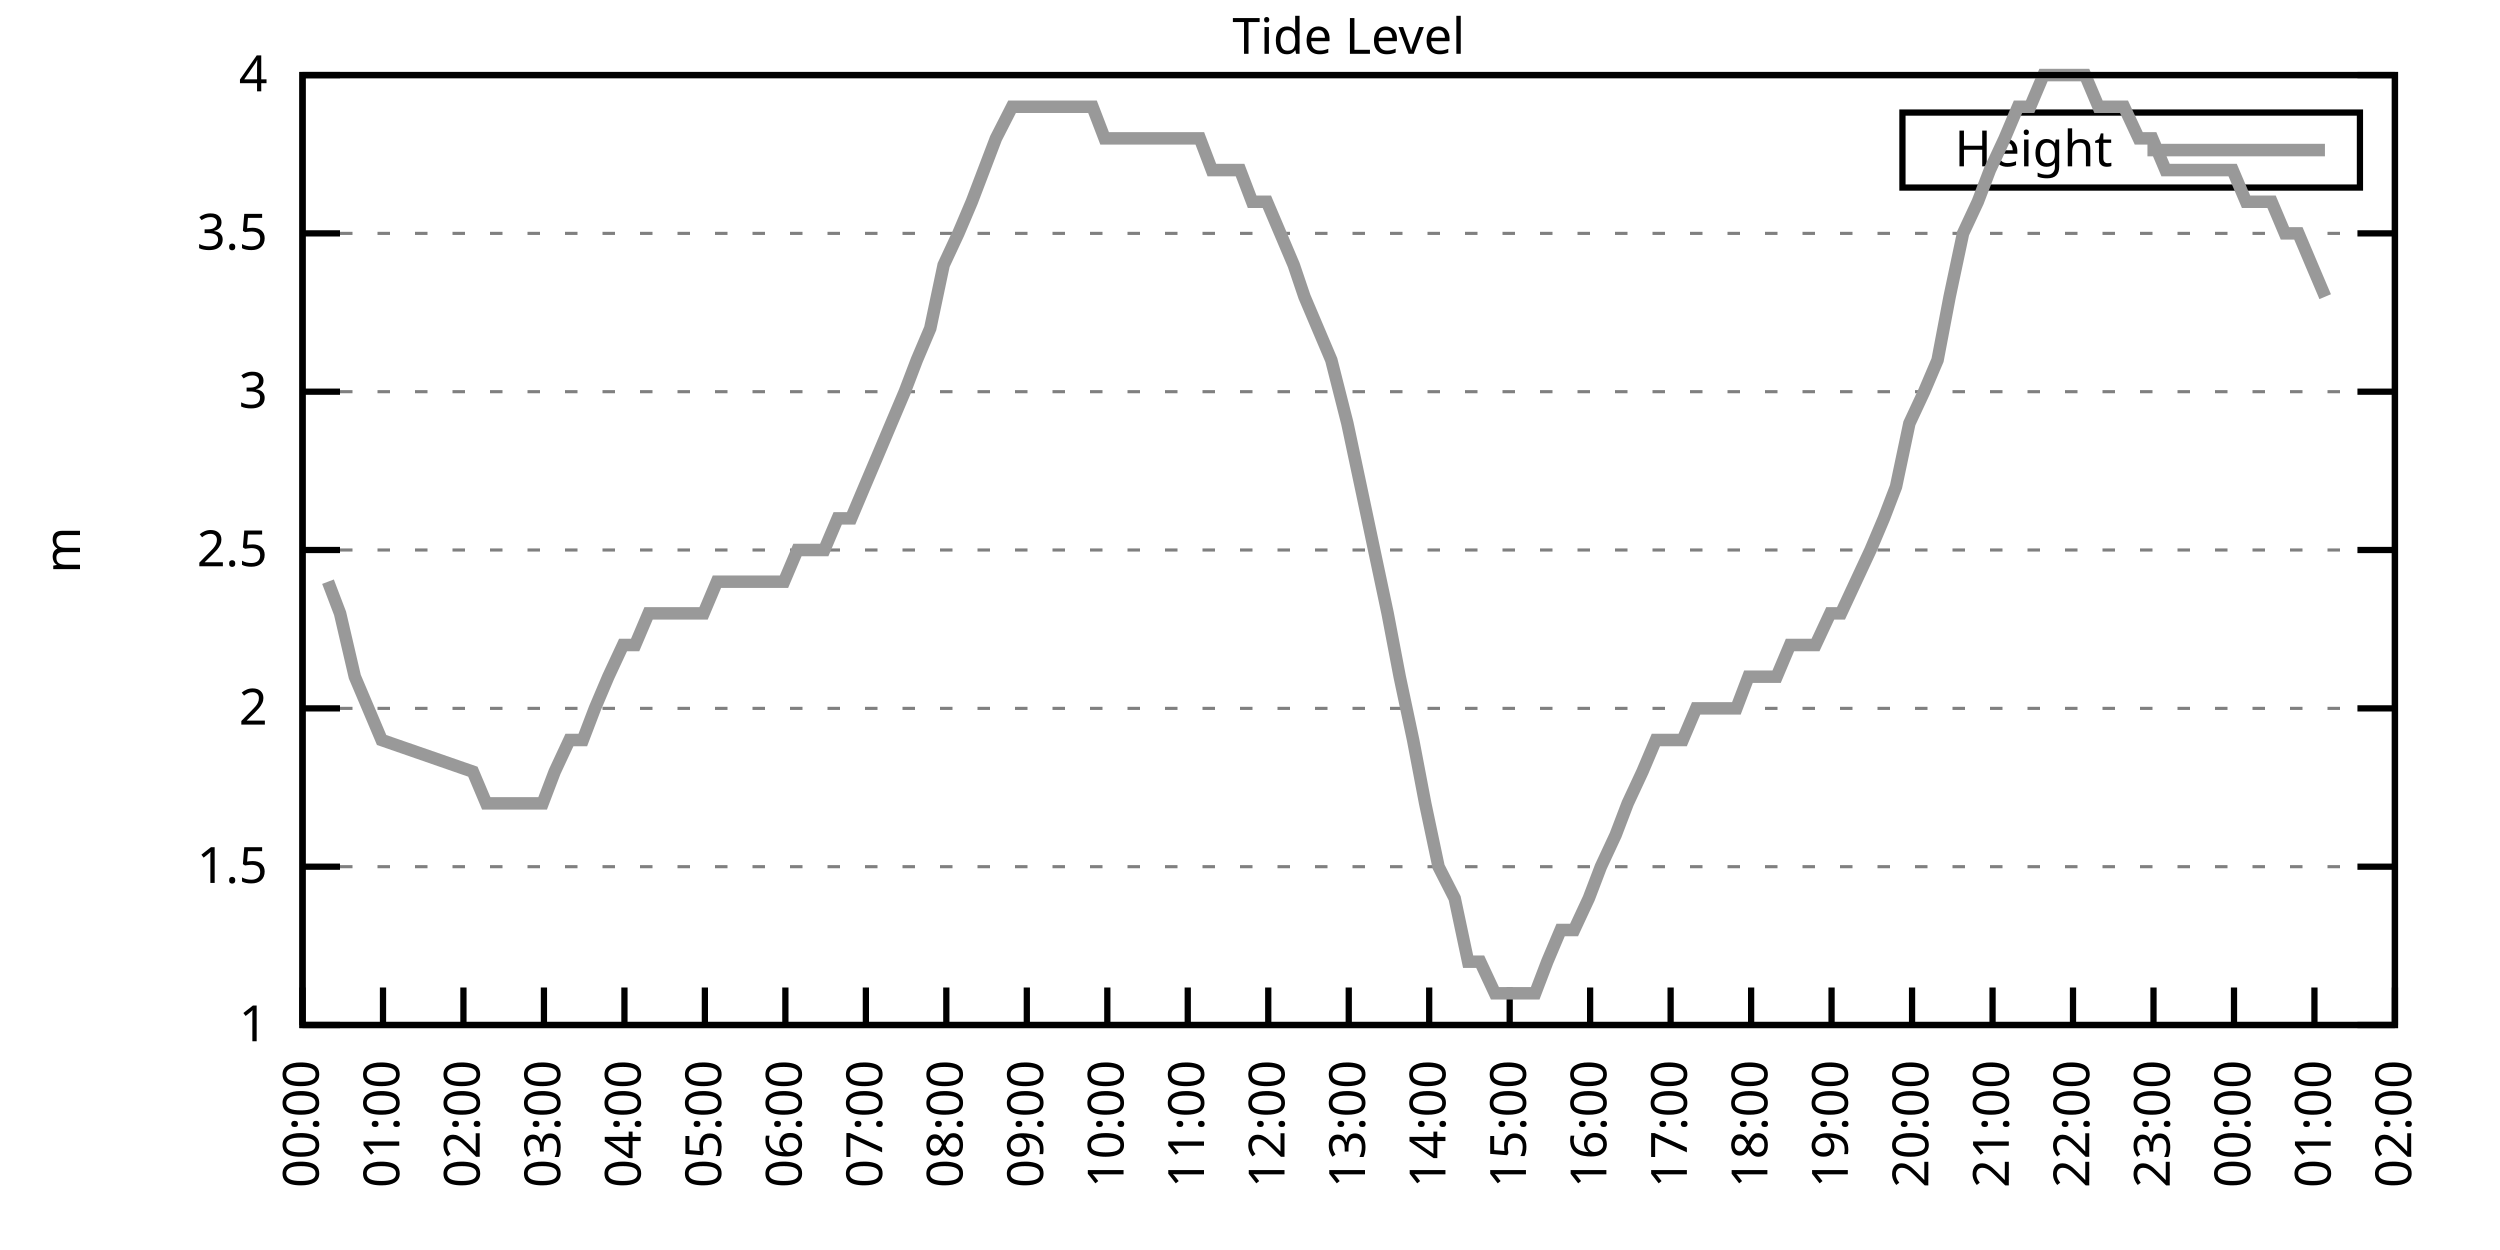
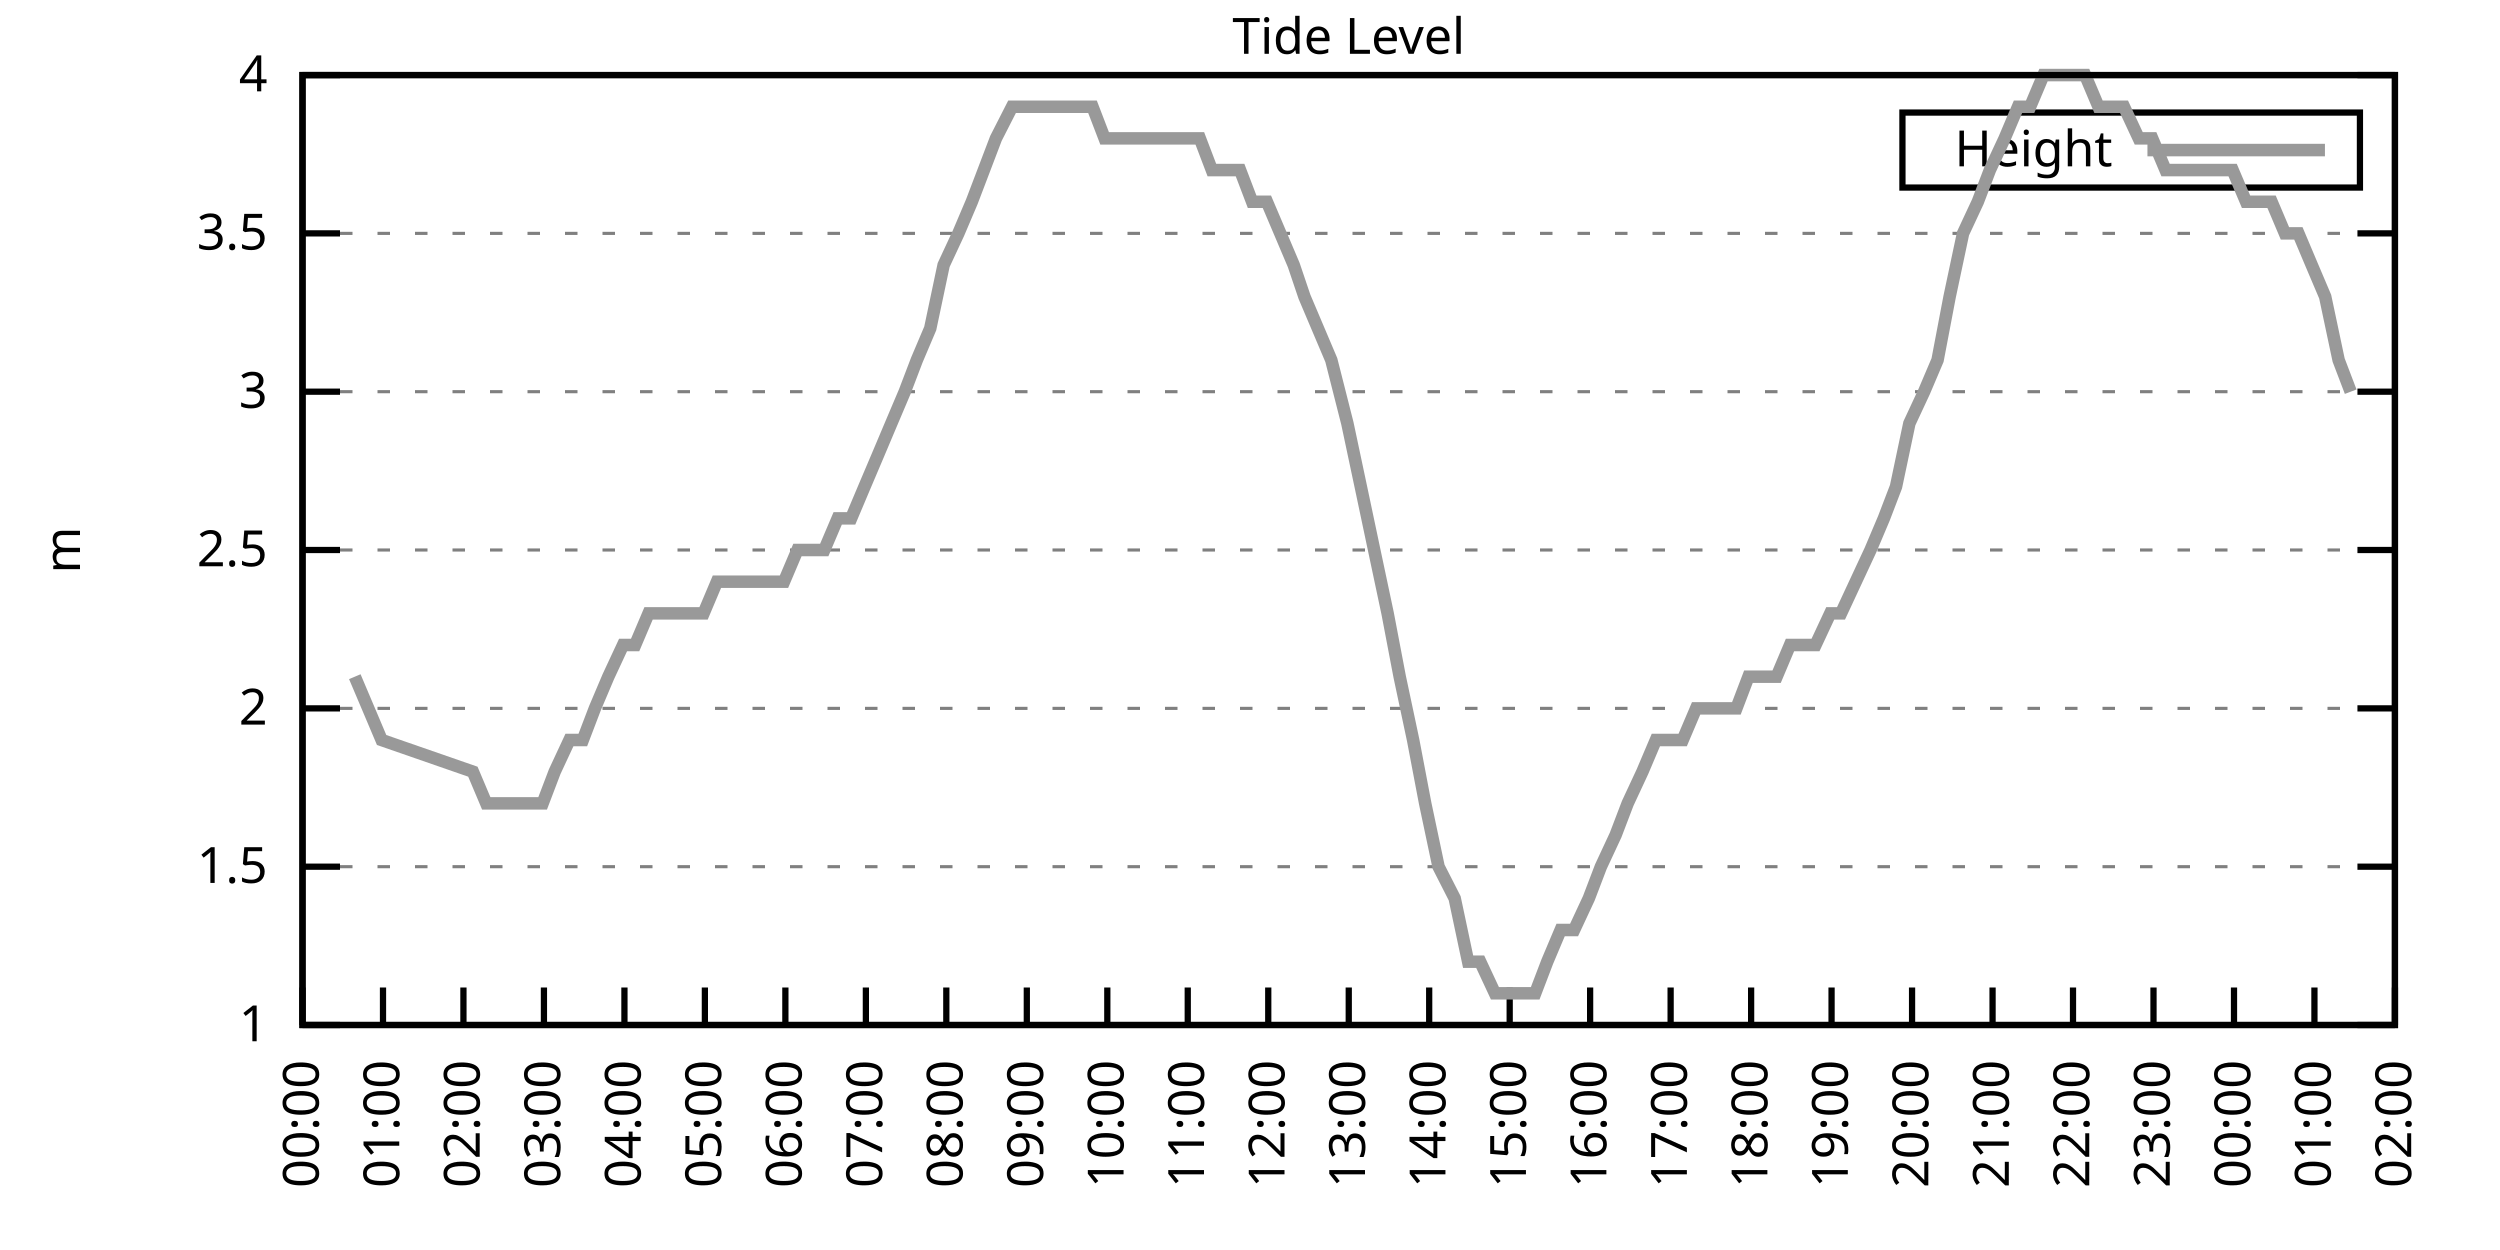
<svg xmlns="http://www.w3.org/2000/svg" xmlns:xlink="http://www.w3.org/1999/xlink" width="400" height="200" viewBox="0 0 400 200">
  <g id="gnuplot_canvas">
    <rect x="0" y="0" width="400" height="200" fill="none" />
    <defs>
      <circle id="gpDot" r="0.5" stroke-width="0.5" stroke="currentColor" />
      <path id="gpPt0" stroke-width="0.333" stroke="currentColor" d="M-1,0 h2 M0,-1 v2" />
      <path id="gpPt1" stroke-width="0.333" stroke="currentColor" d="M-1,-1 L1,1 M1,-1 L-1,1" />
      <path id="gpPt2" stroke-width="0.333" stroke="currentColor" d="M-1,0 L1,0 M0,-1 L0,1 M-1,-1 L1,1 M-1,1 L1,-1" />
      <rect id="gpPt3" stroke-width="0.333" stroke="currentColor" x="-1" y="-1" width="2" height="2" />
      <rect id="gpPt4" stroke-width="0.333" stroke="currentColor" fill="currentColor" x="-1" y="-1" width="2" height="2" />
      <circle id="gpPt5" stroke-width="0.333" stroke="currentColor" cx="0" cy="0" r="1" />
      <use xlink:href="#gpPt5" id="gpPt6" fill="currentColor" stroke="none" />
      <path id="gpPt7" stroke-width="0.333" stroke="currentColor" d="M0,-1.33 L-1.33,0.67 L1.33,0.67 z" />
      <use xlink:href="#gpPt7" id="gpPt8" fill="currentColor" stroke="none" />
      <use xlink:href="#gpPt7" id="gpPt9" stroke="currentColor" transform="rotate(180)" />
      <use xlink:href="#gpPt9" id="gpPt10" fill="currentColor" stroke="none" />
      <use xlink:href="#gpPt3" id="gpPt11" stroke="currentColor" transform="rotate(45)" />
      <use xlink:href="#gpPt11" id="gpPt12" fill="currentColor" stroke="none" />
      <path id="gpPt13" stroke-width="0.333" stroke="currentColor" d="M0,1.330 L1.265,0.411 L0.782,-1.067 L-0.782,-1.076 L-1.265,0.411 z" />
      <use xlink:href="#gpPt13" id="gpPt14" fill="currentColor" stroke="none" />
      <filter id="textbox" filterUnits="objectBoundingBox" x="0" y="0" height="1" width="1">
        <feFlood flood-color="white" flood-opacity="1" result="bgnd" />
        <feComposite in="SourceGraphic" in2="bgnd" operator="atop" />
      </filter>
      <filter id="greybox" filterUnits="objectBoundingBox" x="0" y="0" height="1" width="1">
        <feFlood flood-color="lightgrey" flood-opacity="1" result="grey" />
        <feComposite in="SourceGraphic" in2="grey" operator="atop" />
      </filter>
    </defs>
    <g fill="none" color="white" stroke="currentColor" stroke-width="1.00" stroke-linecap="butt" stroke-linejoin="miter">
</g>
    <g fill="none" color="black" stroke="currentColor" stroke-width="1.00" stroke-linecap="butt" stroke-linejoin="miter">
      <g stroke="none" shape-rendering="crispEdges">
        <polygon fill="rgb(255, 255, 255)" points="48.40,164.00 383.18,164.00 383.18,12.02 48.40,12.02 " />
      </g>
    </g>
    <g fill="none" color="black" stroke="currentColor" stroke-width="1.00" stroke-linecap="butt" stroke-linejoin="miter">
</g>
    <g fill="none" color="black" stroke="black" stroke-width="0.50" stroke-linecap="butt" stroke-linejoin="miter">
</g>
    <g fill="none" color="gray" stroke="currentColor" stroke-width="0.50" stroke-linecap="butt" stroke-linejoin="miter">
      <path stroke="gray" stroke-dasharray="2,4" class="gridline" d="M48.40,164.00 L383.19,164.00  " />
    </g>
    <g fill="none" color="gray" stroke="gray" stroke-width="1.00" stroke-linecap="butt" stroke-linejoin="miter">
</g>
    <g fill="none" color="black" stroke="currentColor" stroke-width="1.00" stroke-linecap="butt" stroke-linejoin="miter">
      <path stroke="black" d="M48.40,164.00 L54.40,164.00 M383.19,164.00 L377.19,164.00  " />
      <g transform="translate(42.80,166.60)" stroke="none" fill="black" font-family="Sans" font-size="8.00" text-anchor="end">
        <text>
          <tspan font-family="Sans"> 1</tspan>
        </text>
      </g>
    </g>
    <g fill="none" color="black" stroke="currentColor" stroke-width="1.00" stroke-linecap="butt" stroke-linejoin="miter">
</g>
    <g fill="none" color="black" stroke="black" stroke-width="0.50" stroke-linecap="butt" stroke-linejoin="miter">
</g>
    <g fill="none" color="gray" stroke="currentColor" stroke-width="0.50" stroke-linecap="butt" stroke-linejoin="miter">
      <path stroke="gray" stroke-dasharray="2,4" class="gridline" d="M48.40,138.67 L383.19,138.67  " />
    </g>
    <g fill="none" color="gray" stroke="gray" stroke-width="1.00" stroke-linecap="butt" stroke-linejoin="miter">
</g>
    <g fill="none" color="black" stroke="currentColor" stroke-width="1.00" stroke-linecap="butt" stroke-linejoin="miter">
      <path stroke="black" d="M48.40,138.67 L54.40,138.67 M383.19,138.67 L377.19,138.67  " />
      <g transform="translate(42.80,141.27)" stroke="none" fill="black" font-family="Sans" font-size="8.00" text-anchor="end">
        <text>
          <tspan font-family="Sans"> 1.5</tspan>
        </text>
      </g>
    </g>
    <g fill="none" color="black" stroke="currentColor" stroke-width="1.00" stroke-linecap="butt" stroke-linejoin="miter">
</g>
    <g fill="none" color="black" stroke="black" stroke-width="0.50" stroke-linecap="butt" stroke-linejoin="miter">
</g>
    <g fill="none" color="gray" stroke="currentColor" stroke-width="0.50" stroke-linecap="butt" stroke-linejoin="miter">
      <path stroke="gray" stroke-dasharray="2,4" class="gridline" d="M48.40,113.34 L383.19,113.34  " />
    </g>
    <g fill="none" color="gray" stroke="gray" stroke-width="1.00" stroke-linecap="butt" stroke-linejoin="miter">
</g>
    <g fill="none" color="black" stroke="currentColor" stroke-width="1.00" stroke-linecap="butt" stroke-linejoin="miter">
      <path stroke="black" d="M48.40,113.34 L54.40,113.34 M383.19,113.34 L377.19,113.34  " />
      <g transform="translate(42.80,115.94)" stroke="none" fill="black" font-family="Sans" font-size="8.00" text-anchor="end">
        <text>
          <tspan font-family="Sans"> 2</tspan>
        </text>
      </g>
    </g>
    <g fill="none" color="black" stroke="currentColor" stroke-width="1.00" stroke-linecap="butt" stroke-linejoin="miter">
</g>
    <g fill="none" color="black" stroke="black" stroke-width="0.50" stroke-linecap="butt" stroke-linejoin="miter">
</g>
    <g fill="none" color="gray" stroke="currentColor" stroke-width="0.50" stroke-linecap="butt" stroke-linejoin="miter">
      <path stroke="gray" stroke-dasharray="2,4" class="gridline" d="M48.40,88.00 L383.19,88.00  " />
    </g>
    <g fill="none" color="gray" stroke="gray" stroke-width="1.00" stroke-linecap="butt" stroke-linejoin="miter">
</g>
    <g fill="none" color="black" stroke="currentColor" stroke-width="1.00" stroke-linecap="butt" stroke-linejoin="miter">
      <path stroke="black" d="M48.40,88.00 L54.40,88.00 M383.19,88.00 L377.19,88.00  " />
      <g transform="translate(42.80,90.60)" stroke="none" fill="black" font-family="Sans" font-size="8.00" text-anchor="end">
        <text>
          <tspan font-family="Sans"> 2.5</tspan>
        </text>
      </g>
    </g>
    <g fill="none" color="black" stroke="currentColor" stroke-width="1.00" stroke-linecap="butt" stroke-linejoin="miter">
</g>
    <g fill="none" color="black" stroke="black" stroke-width="0.50" stroke-linecap="butt" stroke-linejoin="miter">
</g>
    <g fill="none" color="gray" stroke="currentColor" stroke-width="0.50" stroke-linecap="butt" stroke-linejoin="miter">
      <path stroke="gray" stroke-dasharray="2,4" class="gridline" d="M48.40,62.67 L383.19,62.67  " />
    </g>
    <g fill="none" color="gray" stroke="gray" stroke-width="1.00" stroke-linecap="butt" stroke-linejoin="miter">
</g>
    <g fill="none" color="black" stroke="currentColor" stroke-width="1.00" stroke-linecap="butt" stroke-linejoin="miter">
      <path stroke="black" d="M48.40,62.67 L54.40,62.67 M383.19,62.67 L377.19,62.67  " />
      <g transform="translate(42.80,65.27)" stroke="none" fill="black" font-family="Sans" font-size="8.00" text-anchor="end">
        <text>
          <tspan font-family="Sans"> 3</tspan>
        </text>
      </g>
    </g>
    <g fill="none" color="black" stroke="currentColor" stroke-width="1.00" stroke-linecap="butt" stroke-linejoin="miter">
</g>
    <g fill="none" color="black" stroke="black" stroke-width="0.50" stroke-linecap="butt" stroke-linejoin="miter">
</g>
    <g fill="none" color="gray" stroke="currentColor" stroke-width="0.50" stroke-linecap="butt" stroke-linejoin="miter">
      <path stroke="gray" stroke-dasharray="2,4" class="gridline" d="M48.40,37.34 L383.19,37.34  " />
    </g>
    <g fill="none" color="gray" stroke="gray" stroke-width="1.00" stroke-linecap="butt" stroke-linejoin="miter">
</g>
    <g fill="none" color="black" stroke="currentColor" stroke-width="1.00" stroke-linecap="butt" stroke-linejoin="miter">
      <path stroke="black" d="M48.40,37.34 L54.40,37.34 M383.19,37.34 L377.19,37.34  " />
      <g transform="translate(42.80,39.94)" stroke="none" fill="black" font-family="Sans" font-size="8.00" text-anchor="end">
        <text>
          <tspan font-family="Sans"> 3.5</tspan>
        </text>
      </g>
    </g>
    <g fill="none" color="black" stroke="currentColor" stroke-width="1.00" stroke-linecap="butt" stroke-linejoin="miter">
</g>
    <g fill="none" color="black" stroke="black" stroke-width="0.50" stroke-linecap="butt" stroke-linejoin="miter">
</g>
    <g fill="none" color="gray" stroke="currentColor" stroke-width="0.50" stroke-linecap="butt" stroke-linejoin="miter">
      <path stroke="gray" stroke-dasharray="2,4" class="gridline" d="M48.40,12.01 L383.19,12.01  " />
    </g>
    <g fill="none" color="gray" stroke="gray" stroke-width="1.00" stroke-linecap="butt" stroke-linejoin="miter">
</g>
    <g fill="none" color="black" stroke="currentColor" stroke-width="1.00" stroke-linecap="butt" stroke-linejoin="miter">
      <path stroke="black" d="M48.40,12.01 L54.40,12.01 M383.19,12.01 L377.19,12.01  " />
      <g transform="translate(42.80,14.61)" stroke="none" fill="black" font-family="Sans" font-size="8.00" text-anchor="end">
        <text>
          <tspan font-family="Sans"> 4</tspan>
        </text>
      </g>
    </g>
    <g fill="none" color="black" stroke="currentColor" stroke-width="1.00" stroke-linecap="butt" stroke-linejoin="miter">
      <path stroke="black" d="M48.40,164.00 L48.40,158.00  " />
      <g transform="translate(51.00,169.60) rotate(270.00)" stroke="none" fill="black" font-family="Sans" font-size="8.00" text-anchor="end">
        <text>
          <tspan font-family="Sans">00:00</tspan>
        </text>
      </g>
    </g>
    <g fill="none" color="black" stroke="currentColor" stroke-width="1.00" stroke-linecap="butt" stroke-linejoin="miter">
      <path stroke="black" d="M61.28,164.00 L61.28,158.00  " />
      <g transform="translate(63.88,169.60) rotate(270.00)" stroke="none" fill="black" font-family="Sans" font-size="8.00" text-anchor="end">
        <text>
          <tspan font-family="Sans">01:00</tspan>
        </text>
      </g>
    </g>
    <g fill="none" color="black" stroke="currentColor" stroke-width="1.00" stroke-linecap="butt" stroke-linejoin="miter">
      <path stroke="black" d="M74.15,164.00 L74.15,158.00  " />
      <g transform="translate(76.75,169.60) rotate(270.00)" stroke="none" fill="black" font-family="Sans" font-size="8.00" text-anchor="end">
        <text>
          <tspan font-family="Sans">02:00</tspan>
        </text>
      </g>
    </g>
    <g fill="none" color="black" stroke="currentColor" stroke-width="1.00" stroke-linecap="butt" stroke-linejoin="miter">
      <path stroke="black" d="M87.03,164.00 L87.03,158.00  " />
      <g transform="translate(89.63,169.60) rotate(270.00)" stroke="none" fill="black" font-family="Sans" font-size="8.00" text-anchor="end">
        <text>
          <tspan font-family="Sans">03:00</tspan>
        </text>
      </g>
    </g>
    <g fill="none" color="black" stroke="currentColor" stroke-width="1.00" stroke-linecap="butt" stroke-linejoin="miter">
      <path stroke="black" d="M99.91,164.00 L99.91,158.00  " />
      <g transform="translate(102.51,169.60) rotate(270.00)" stroke="none" fill="black" font-family="Sans" font-size="8.00" text-anchor="end">
        <text>
          <tspan font-family="Sans">04:00</tspan>
        </text>
      </g>
    </g>
    <g fill="none" color="black" stroke="currentColor" stroke-width="1.00" stroke-linecap="butt" stroke-linejoin="miter">
      <path stroke="black" d="M112.78,164.00 L112.78,158.00  " />
      <g transform="translate(115.38,169.60) rotate(270.00)" stroke="none" fill="black" font-family="Sans" font-size="8.00" text-anchor="end">
        <text>
          <tspan font-family="Sans">05:00</tspan>
        </text>
      </g>
    </g>
    <g fill="none" color="black" stroke="currentColor" stroke-width="1.00" stroke-linecap="butt" stroke-linejoin="miter">
      <path stroke="black" d="M125.66,164.00 L125.66,158.00  " />
      <g transform="translate(128.26,169.60) rotate(270.00)" stroke="none" fill="black" font-family="Sans" font-size="8.00" text-anchor="end">
        <text>
          <tspan font-family="Sans">06:00</tspan>
        </text>
      </g>
    </g>
    <g fill="none" color="black" stroke="currentColor" stroke-width="1.00" stroke-linecap="butt" stroke-linejoin="miter">
      <path stroke="black" d="M138.54,164.00 L138.54,158.00  " />
      <g transform="translate(141.14,169.60) rotate(270.00)" stroke="none" fill="black" font-family="Sans" font-size="8.00" text-anchor="end">
        <text>
          <tspan font-family="Sans">07:00</tspan>
        </text>
      </g>
    </g>
    <g fill="none" color="black" stroke="currentColor" stroke-width="1.00" stroke-linecap="butt" stroke-linejoin="miter">
      <path stroke="black" d="M151.41,164.00 L151.41,158.00  " />
      <g transform="translate(154.01,169.60) rotate(270.00)" stroke="none" fill="black" font-family="Sans" font-size="8.00" text-anchor="end">
        <text>
          <tspan font-family="Sans">08:00</tspan>
        </text>
      </g>
    </g>
    <g fill="none" color="black" stroke="currentColor" stroke-width="1.00" stroke-linecap="butt" stroke-linejoin="miter">
      <path stroke="black" d="M164.29,164.00 L164.29,158.00  " />
      <g transform="translate(166.89,169.60) rotate(270.00)" stroke="none" fill="black" font-family="Sans" font-size="8.00" text-anchor="end">
        <text>
          <tspan font-family="Sans">09:00</tspan>
        </text>
      </g>
    </g>
    <g fill="none" color="black" stroke="currentColor" stroke-width="1.00" stroke-linecap="butt" stroke-linejoin="miter">
      <path stroke="black" d="M177.17,164.00 L177.17,158.00  " />
      <g transform="translate(179.77,169.60) rotate(270.00)" stroke="none" fill="black" font-family="Sans" font-size="8.00" text-anchor="end">
        <text>
          <tspan font-family="Sans">10:00</tspan>
        </text>
      </g>
    </g>
    <g fill="none" color="black" stroke="currentColor" stroke-width="1.00" stroke-linecap="butt" stroke-linejoin="miter">
      <path stroke="black" d="M190.04,164.00 L190.04,158.00  " />
      <g transform="translate(192.64,169.60) rotate(270.00)" stroke="none" fill="black" font-family="Sans" font-size="8.00" text-anchor="end">
        <text>
          <tspan font-family="Sans">11:00</tspan>
        </text>
      </g>
    </g>
    <g fill="none" color="black" stroke="currentColor" stroke-width="1.00" stroke-linecap="butt" stroke-linejoin="miter">
      <path stroke="black" d="M202.92,164.00 L202.92,158.00  " />
      <g transform="translate(205.52,169.60) rotate(270.00)" stroke="none" fill="black" font-family="Sans" font-size="8.00" text-anchor="end">
        <text>
          <tspan font-family="Sans">12:00</tspan>
        </text>
      </g>
    </g>
    <g fill="none" color="black" stroke="currentColor" stroke-width="1.00" stroke-linecap="butt" stroke-linejoin="miter">
      <path stroke="black" d="M215.80,164.00 L215.80,158.00  " />
      <g transform="translate(218.40,169.60) rotate(270.00)" stroke="none" fill="black" font-family="Sans" font-size="8.00" text-anchor="end">
        <text>
          <tspan font-family="Sans">13:00</tspan>
        </text>
      </g>
    </g>
    <g fill="none" color="black" stroke="currentColor" stroke-width="1.00" stroke-linecap="butt" stroke-linejoin="miter">
      <path stroke="black" d="M228.67,164.00 L228.67,158.00  " />
      <g transform="translate(231.27,169.60) rotate(270.00)" stroke="none" fill="black" font-family="Sans" font-size="8.00" text-anchor="end">
        <text>
          <tspan font-family="Sans">14:00</tspan>
        </text>
      </g>
    </g>
    <g fill="none" color="black" stroke="currentColor" stroke-width="1.00" stroke-linecap="butt" stroke-linejoin="miter">
      <path stroke="black" d="M241.55,164.00 L241.55,158.00  " />
      <g transform="translate(244.15,169.60) rotate(270.00)" stroke="none" fill="black" font-family="Sans" font-size="8.00" text-anchor="end">
        <text>
          <tspan font-family="Sans">15:00</tspan>
        </text>
      </g>
    </g>
    <g fill="none" color="black" stroke="currentColor" stroke-width="1.00" stroke-linecap="butt" stroke-linejoin="miter">
      <path stroke="black" d="M254.42,164.00 L254.42,158.00  " />
      <g transform="translate(257.02,169.60) rotate(270.00)" stroke="none" fill="black" font-family="Sans" font-size="8.00" text-anchor="end">
        <text>
          <tspan font-family="Sans">16:00</tspan>
        </text>
      </g>
    </g>
    <g fill="none" color="black" stroke="currentColor" stroke-width="1.00" stroke-linecap="butt" stroke-linejoin="miter">
      <path stroke="black" d="M267.30,164.00 L267.30,158.00  " />
      <g transform="translate(269.90,169.60) rotate(270.00)" stroke="none" fill="black" font-family="Sans" font-size="8.00" text-anchor="end">
        <text>
          <tspan font-family="Sans">17:00</tspan>
        </text>
      </g>
    </g>
    <g fill="none" color="black" stroke="currentColor" stroke-width="1.00" stroke-linecap="butt" stroke-linejoin="miter">
      <path stroke="black" d="M280.18,164.00 L280.18,158.00  " />
      <g transform="translate(282.78,169.60) rotate(270.00)" stroke="none" fill="black" font-family="Sans" font-size="8.00" text-anchor="end">
        <text>
          <tspan font-family="Sans">18:00</tspan>
        </text>
      </g>
    </g>
    <g fill="none" color="black" stroke="currentColor" stroke-width="1.00" stroke-linecap="butt" stroke-linejoin="miter">
      <path stroke="black" d="M293.05,164.00 L293.05,158.00  " />
      <g transform="translate(295.65,169.60) rotate(270.00)" stroke="none" fill="black" font-family="Sans" font-size="8.00" text-anchor="end">
        <text>
          <tspan font-family="Sans">19:00</tspan>
        </text>
      </g>
    </g>
    <g fill="none" color="black" stroke="currentColor" stroke-width="1.00" stroke-linecap="butt" stroke-linejoin="miter">
      <path stroke="black" d="M305.93,164.00 L305.93,158.00  " />
      <g transform="translate(308.53,169.60) rotate(270.00)" stroke="none" fill="black" font-family="Sans" font-size="8.00" text-anchor="end">
        <text>
          <tspan font-family="Sans">20:00</tspan>
        </text>
      </g>
    </g>
    <g fill="none" color="black" stroke="currentColor" stroke-width="1.00" stroke-linecap="butt" stroke-linejoin="miter">
      <path stroke="black" d="M318.81,164.00 L318.81,158.00  " />
      <g transform="translate(321.41,169.60) rotate(270.00)" stroke="none" fill="black" font-family="Sans" font-size="8.00" text-anchor="end">
        <text>
          <tspan font-family="Sans">21:00</tspan>
        </text>
      </g>
    </g>
    <g fill="none" color="black" stroke="currentColor" stroke-width="1.00" stroke-linecap="butt" stroke-linejoin="miter">
      <path stroke="black" d="M331.68,164.00 L331.68,158.00  " />
      <g transform="translate(334.28,169.60) rotate(270.00)" stroke="none" fill="black" font-family="Sans" font-size="8.00" text-anchor="end">
        <text>
          <tspan font-family="Sans">22:00</tspan>
        </text>
      </g>
    </g>
    <g fill="none" color="black" stroke="currentColor" stroke-width="1.00" stroke-linecap="butt" stroke-linejoin="miter">
      <path stroke="black" d="M344.56,164.00 L344.56,158.00  " />
      <g transform="translate(347.16,169.60) rotate(270.00)" stroke="none" fill="black" font-family="Sans" font-size="8.00" text-anchor="end">
        <text>
          <tspan font-family="Sans">23:00</tspan>
        </text>
      </g>
    </g>
    <g fill="none" color="black" stroke="currentColor" stroke-width="1.00" stroke-linecap="butt" stroke-linejoin="miter">
      <path stroke="black" d="M357.44,164.00 L357.44,158.00  " />
      <g transform="translate(360.04,169.60) rotate(270.00)" stroke="none" fill="black" font-family="Sans" font-size="8.00" text-anchor="end">
        <text>
          <tspan font-family="Sans">00:00</tspan>
        </text>
      </g>
    </g>
    <g fill="none" color="black" stroke="currentColor" stroke-width="1.00" stroke-linecap="butt" stroke-linejoin="miter">
      <path stroke="black" d="M370.31,164.00 L370.31,158.00  " />
      <g transform="translate(372.91,169.60) rotate(270.00)" stroke="none" fill="black" font-family="Sans" font-size="8.00" text-anchor="end">
        <text>
          <tspan font-family="Sans">01:00</tspan>
        </text>
      </g>
    </g>
    <g fill="none" color="black" stroke="currentColor" stroke-width="1.00" stroke-linecap="butt" stroke-linejoin="miter">
      <path stroke="black" d="M383.19,164.00 L383.19,158.00  " />
      <g transform="translate(385.79,169.60) rotate(270.00)" stroke="none" fill="black" font-family="Sans" font-size="8.00" text-anchor="end">
        <text>
          <tspan font-family="Sans">02:00</tspan>
        </text>
      </g>
    </g>
    <g fill="none" color="black" stroke="currentColor" stroke-width="1.00" stroke-linecap="butt" stroke-linejoin="miter">
</g>
    <g fill="none" color="black" stroke="currentColor" stroke-width="1.00" stroke-linecap="butt" stroke-linejoin="miter">
      <path stroke="black" d="M48.40,12.01 L48.40,164.00 L383.19,164.00 L383.19,12.01 L48.40,12.01 Z  " />
    </g>
    <g fill="none" color="black" stroke="currentColor" stroke-width="1.00" stroke-linecap="butt" stroke-linejoin="miter">
</g>
    <g fill="none" color="black" stroke="currentColor" stroke-width="1.00" stroke-linecap="butt" stroke-linejoin="miter">
      <path stroke="black" d="M304.39,30.01 L304.39,18.01 L377.59,18.01 L377.59,30.01 L304.39,30.01 Z  " />
    </g>
    <g id="Tide_level_plot_1">
      <g fill="none" color="white" stroke="black" stroke-width="2.00" stroke-linecap="butt" stroke-linejoin="miter">
</g>
      <g fill="none" color="black" stroke="currentColor" stroke-width="2.00" stroke-linecap="butt" stroke-linejoin="miter">
        <g transform="translate(337.99,26.61)" stroke="none" fill="black" font-family="Sans" font-size="8.00" text-anchor="end">
          <text>
            <tspan font-family="Sans">Height</tspan>
          </text>
        </g>
      </g>
      <g fill="none" color="black" stroke="currentColor" stroke-width="2.00" stroke-linecap="butt" stroke-linejoin="miter">
-         <path stroke="rgb(153, 153, 153)" d="M343.59,24.01 L371.99,24.01 M52.48,93.07 L54.41,98.14 L56.77,108.27 L58.92,113.34 L61.06,118.40 L75.66,123.47   L77.80,128.54 L80.38,128.54 L82.31,128.54 L84.45,128.54 L86.82,128.54 L88.75,123.47 L91.11,118.40 L93.25,118.40   L95.18,113.34 L97.33,108.27 L99.69,103.20 L101.62,103.20 L103.77,98.14 L106.13,98.14 L108.06,98.14 L110.21,98.14   L112.57,98.14 L114.71,93.07 L116.86,93.07 L118.79,93.07 L121.15,93.07 L123.08,93.07 L125.44,93.07 L127.59,88.00   L129.74,88.00 L131.88,88.00 L134.03,82.94 L136.18,82.94 L138.32,77.87 L140.47,72.81 L142.61,67.74 L144.76,62.67   L146.69,57.61 L148.84,52.54 L150.98,42.41 L153.34,37.34 L155.49,32.28 L157.42,27.21 L159.35,22.14 L161.93,17.08   L163.86,17.08 L166.22,17.08 L168.37,17.08 L170.51,17.08 L172.23,17.08 L174.80,17.08 L176.74,22.14 L179.10,22.14   L181.24,22.14 L183.17,22.14 L185.32,22.14 L187.47,22.14 L189.83,22.14 L191.97,22.14 L193.90,27.21 L196.27,27.21   L198.41,27.21 L200.34,32.28 L202.70,32.28 L204.85,37.34 L207.00,42.41 L208.71,47.47 L210.86,52.54 L213.01,57.61   L215.58,67.74 L217.73,77.87 L219.87,88.00 L222.02,98.14 L223.95,108.27 L226.10,118.40 L228.03,128.54 L230.17,138.67   L232.75,143.73 L234.90,153.87 L236.83,153.87 L239.19,158.93 L241.12,158.93 L243.48,158.93 L245.63,158.93 L247.56,153.87   L249.70,148.80 L251.85,148.80 L254.21,143.73 L256.14,138.67 L258.50,133.60 L260.43,128.54 L262.79,123.47 L264.94,118.40   L267.09,118.40 L269.23,118.40 L271.38,113.34 L273.31,113.34 L275.67,113.34 L277.82,113.34 L279.75,108.27 L282.11,108.27   L284.26,108.27 L286.40,103.20 L288.33,103.20 L290.48,103.20 L292.84,98.14 L294.56,98.14 L296.92,93.07 L299.28,88.00   L301.42,82.94 L303.36,77.87 L305.50,67.74 L307.86,62.67 L310.01,57.61 L311.94,47.47 L314.09,37.34 L316.45,32.28   L318.38,27.21 L320.74,22.14 L322.88,17.08 L324.82,17.08 L326.96,12.01 L329.11,12.01 L331.47,12.01 L333.62,12.01   L335.76,17.08 L337.91,17.08 L339.84,17.08 L342.20,22.14 L344.35,22.14 L346.49,27.21 L348.64,27.21 L350.57,27.21   L352.72,27.21 L355.08,27.21 L357.22,27.21 L359.37,32.28 L361.30,32.28 L363.45,32.28 L365.59,37.34 L367.74,37.34   L369.88,42.41 L372.03,47.47  " />
+         <path stroke="rgb(153, 153, 153)" d="M343.59,24.01 L371.99,24.01 M56.77,108.27 L58.92,113.34 L61.06,118.40 L75.66,123.47 L77.80,128.54 L80.38,128.54   L82.31,128.54 L84.45,128.54 L86.82,128.54 L88.75,123.47 L91.11,118.40 L93.25,118.40 L95.18,113.34 L97.33,108.27   L99.69,103.20 L101.62,103.20 L103.77,98.14 L106.13,98.14 L108.06,98.14 L110.21,98.14 L112.57,98.14 L114.71,93.07   L116.86,93.07 L118.79,93.07 L121.15,93.07 L123.08,93.07 L125.44,93.07 L127.59,88.00 L129.74,88.00 L131.88,88.00   L134.03,82.94 L136.18,82.94 L138.32,77.87 L140.47,72.81 L142.61,67.74 L144.76,62.67 L146.69,57.61 L148.84,52.54   L150.98,42.41 L153.34,37.34 L155.49,32.28 L157.42,27.21 L159.35,22.14 L161.93,17.08 L163.86,17.08 L166.22,17.08   L168.37,17.08 L170.51,17.08 L172.23,17.08 L174.80,17.08 L176.74,22.14 L179.10,22.14 L181.24,22.14 L183.17,22.14   L185.32,22.14 L187.47,22.14 L189.83,22.14 L191.97,22.14 L193.90,27.21 L196.27,27.21 L198.41,27.21 L200.34,32.28   L202.70,32.28 L204.85,37.34 L207.00,42.41 L208.71,47.47 L210.86,52.54 L213.01,57.61 L215.58,67.74 L217.73,77.87   L219.87,88.00 L222.02,98.14 L223.95,108.27 L226.10,118.40 L228.03,128.54 L230.17,138.67 L232.75,143.73 L234.90,153.87   L236.83,153.87 L239.19,158.93 L241.12,158.93 L243.48,158.93 L245.63,158.93 L247.56,153.87 L249.70,148.80 L251.85,148.80   L254.21,143.73 L256.14,138.67 L258.50,133.60 L260.43,128.54 L262.79,123.47 L264.94,118.40 L267.09,118.40 L269.23,118.40   L271.38,113.34 L273.31,113.34 L275.67,113.34 L277.82,113.34 L279.75,108.27 L282.11,108.27 L284.26,108.27 L286.40,103.20   L288.33,103.20 L290.48,103.20 L292.84,98.14 L294.56,98.14 L296.92,93.07 L299.28,88.00 L301.42,82.94 L303.36,77.87   L305.50,67.74 L307.86,62.67 L310.01,57.61 L311.94,47.47 L314.09,37.34 L316.45,32.28 L318.38,27.21 L320.74,22.14   L322.88,17.08 L324.82,17.08 L326.96,12.01 L329.11,12.01 L331.47,12.01 L333.62,12.01 L335.76,17.08 L337.91,17.08   L339.84,17.08 L342.20,22.14 L344.35,22.14 L346.49,27.21 L348.64,27.21 L350.57,27.21 L352.72,27.21 L355.08,27.21   L357.22,27.21 L359.37,32.28 L361.30,32.28 L363.45,32.28 L365.59,37.34 L367.74,37.34 L369.88,42.41 L372.03,47.47   L374.18,57.61 L376.11,62.67  " />
      </g>
    </g>
    <g fill="none" color="black" stroke="currentColor" stroke-width="2.00" stroke-linecap="butt" stroke-linejoin="miter">
</g>
    <g fill="none" color="black" stroke="black" stroke-width="1.00" stroke-linecap="butt" stroke-linejoin="miter">
</g>
    <g fill="none" color="black" stroke="currentColor" stroke-width="1.00" stroke-linecap="butt" stroke-linejoin="miter">
      <path stroke="black" d="M48.40,12.01 L48.40,164.00 L383.19,164.00 L383.19,12.01 L48.40,12.01 Z  " />
      <g transform="translate(12.80,88.01) rotate(270.00)" stroke="none" fill="black" font-family="Sans" font-size="8.00" text-anchor="middle">
        <text>
          <tspan font-family="Sans">m</tspan>
        </text>
      </g>
    </g>
    <g fill="none" color="black" stroke="currentColor" stroke-width="1.00" stroke-linecap="butt" stroke-linejoin="miter">
</g>
    <g fill="none" color="black" stroke="currentColor" stroke-width="1.00" stroke-linecap="butt" stroke-linejoin="miter">
      <g transform="translate(215.79,8.61)" stroke="none" fill="black" font-family="Sans" font-size="8.00" text-anchor="middle">
        <text>
          <tspan font-family="Sans">Tide Level</tspan>
        </text>
      </g>
    </g>
    <g fill="none" color="black" stroke="currentColor" stroke-width="1.00" stroke-linecap="butt" stroke-linejoin="miter">
</g>
  </g>
</svg>
